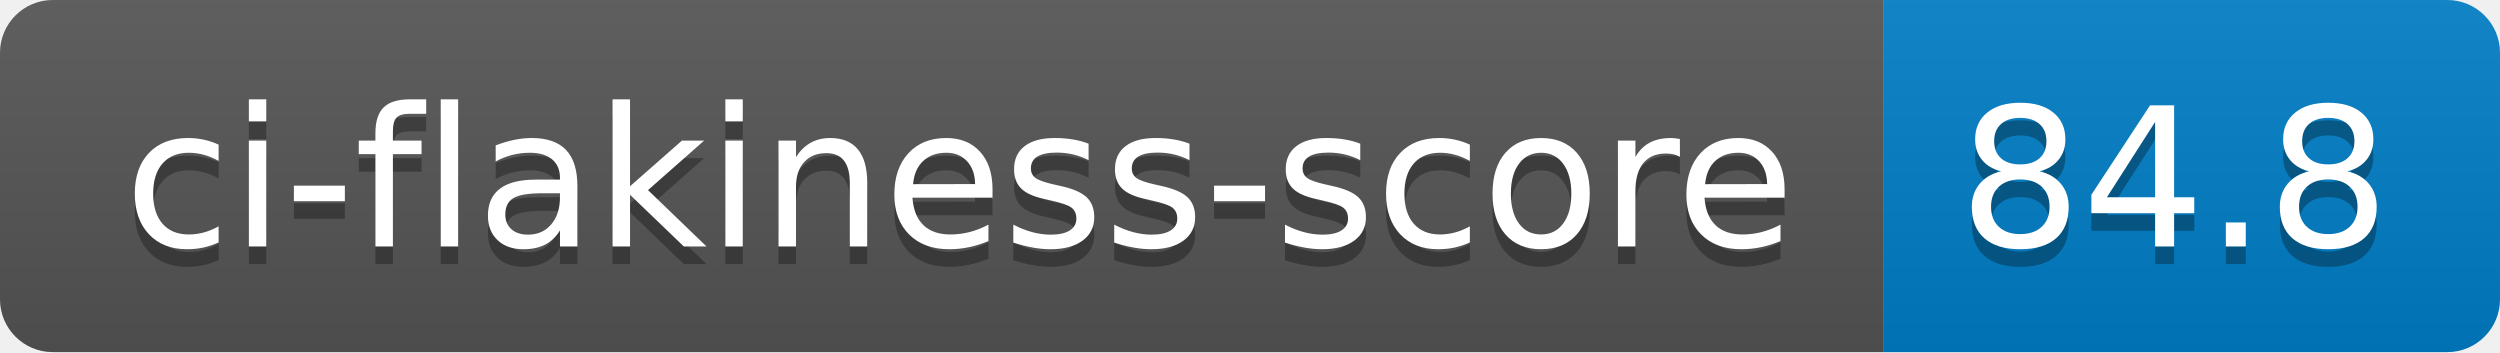
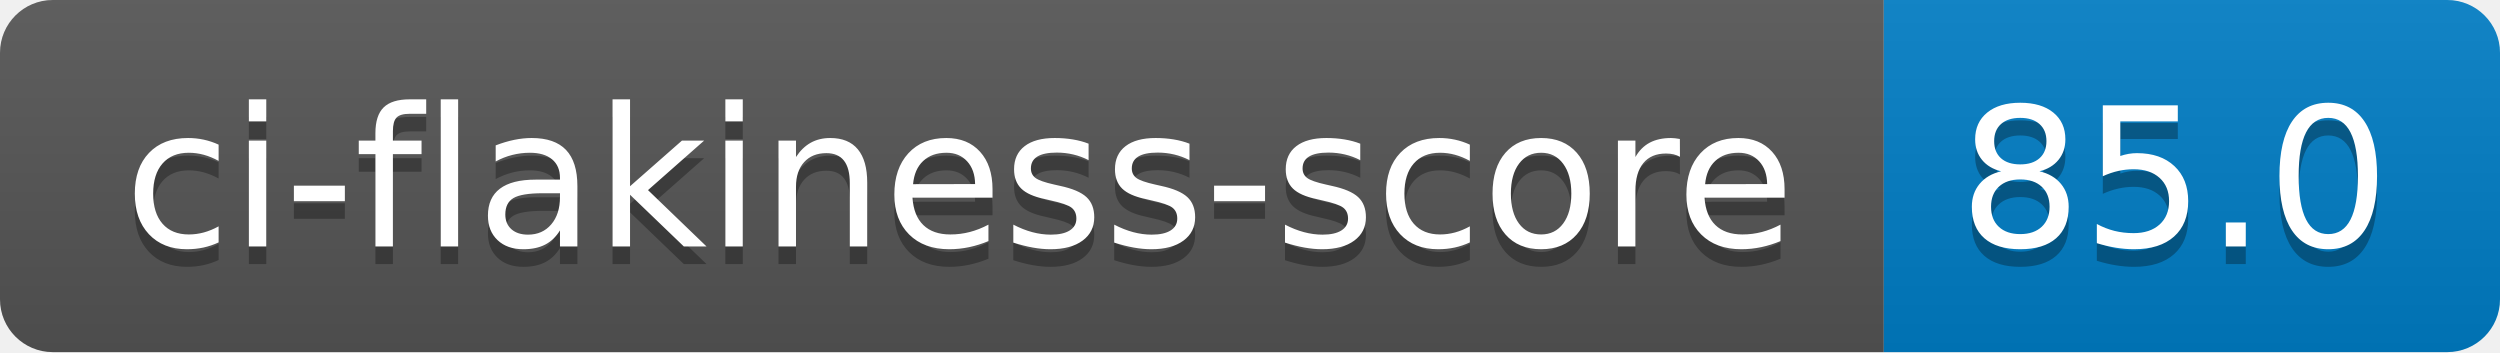
- <svg xmlns="http://www.w3.org/2000/svg" width="142" height="20" role="img" aria-label="ci-flakiness-score: 84.8">
+ <svg xmlns="http://www.w3.org/2000/svg" width="142" height="20" role="img" aria-label="ci-flakiness-score: 85.0">
  <linearGradient id="s" x2="0" y2="100%">
    <stop offset="0" stop-color="#bbb" stop-opacity=".1" />
    <stop offset="1" stop-opacity=".1" />
  </linearGradient>
  <clipPath id="r">
    <rect width="142" height="20" rx="3" fill="#fff" />
  </clipPath>
  <g clip-path="url(#r)">
    <rect width="107" height="20" fill="#555" />
    <rect x="107" width="35" height="20" fill="#007ec6" />
    <rect width="142" height="20" fill="url(#s)" />
  </g>
  <g fill="#fff" text-anchor="middle" font-family="Verdana,Geneva,DejaVu Sans,sans-serif" text-rendering="geometricPrecision" font-size="110">
    <text aria-hidden="true" x="545" y="150" fill="#010101" fill-opacity=".3" transform="scale(.1)" textLength="970">ci-flakiness-score</text>
    <text x="545" y="140" transform="scale(.1)" fill="#fff" textLength="970">ci-flakiness-score</text>
-     <text aria-hidden="true" x="1235" y="150" fill="#010101" fill-opacity=".3" transform="scale(.1)" textLength="250">84.8</text>
-     <text x="1235" y="140" transform="scale(.1)" fill="#fff" textLength="250">84.8</text>
+     <text aria-hidden="true" x="1235" y="150" fill="#010101" fill-opacity=".3" transform="scale(.1)" textLength="250">85.0</text>
+     <text x="1235" y="140" transform="scale(.1)" fill="#fff" textLength="250">85.0</text>
  </g>
</svg>
